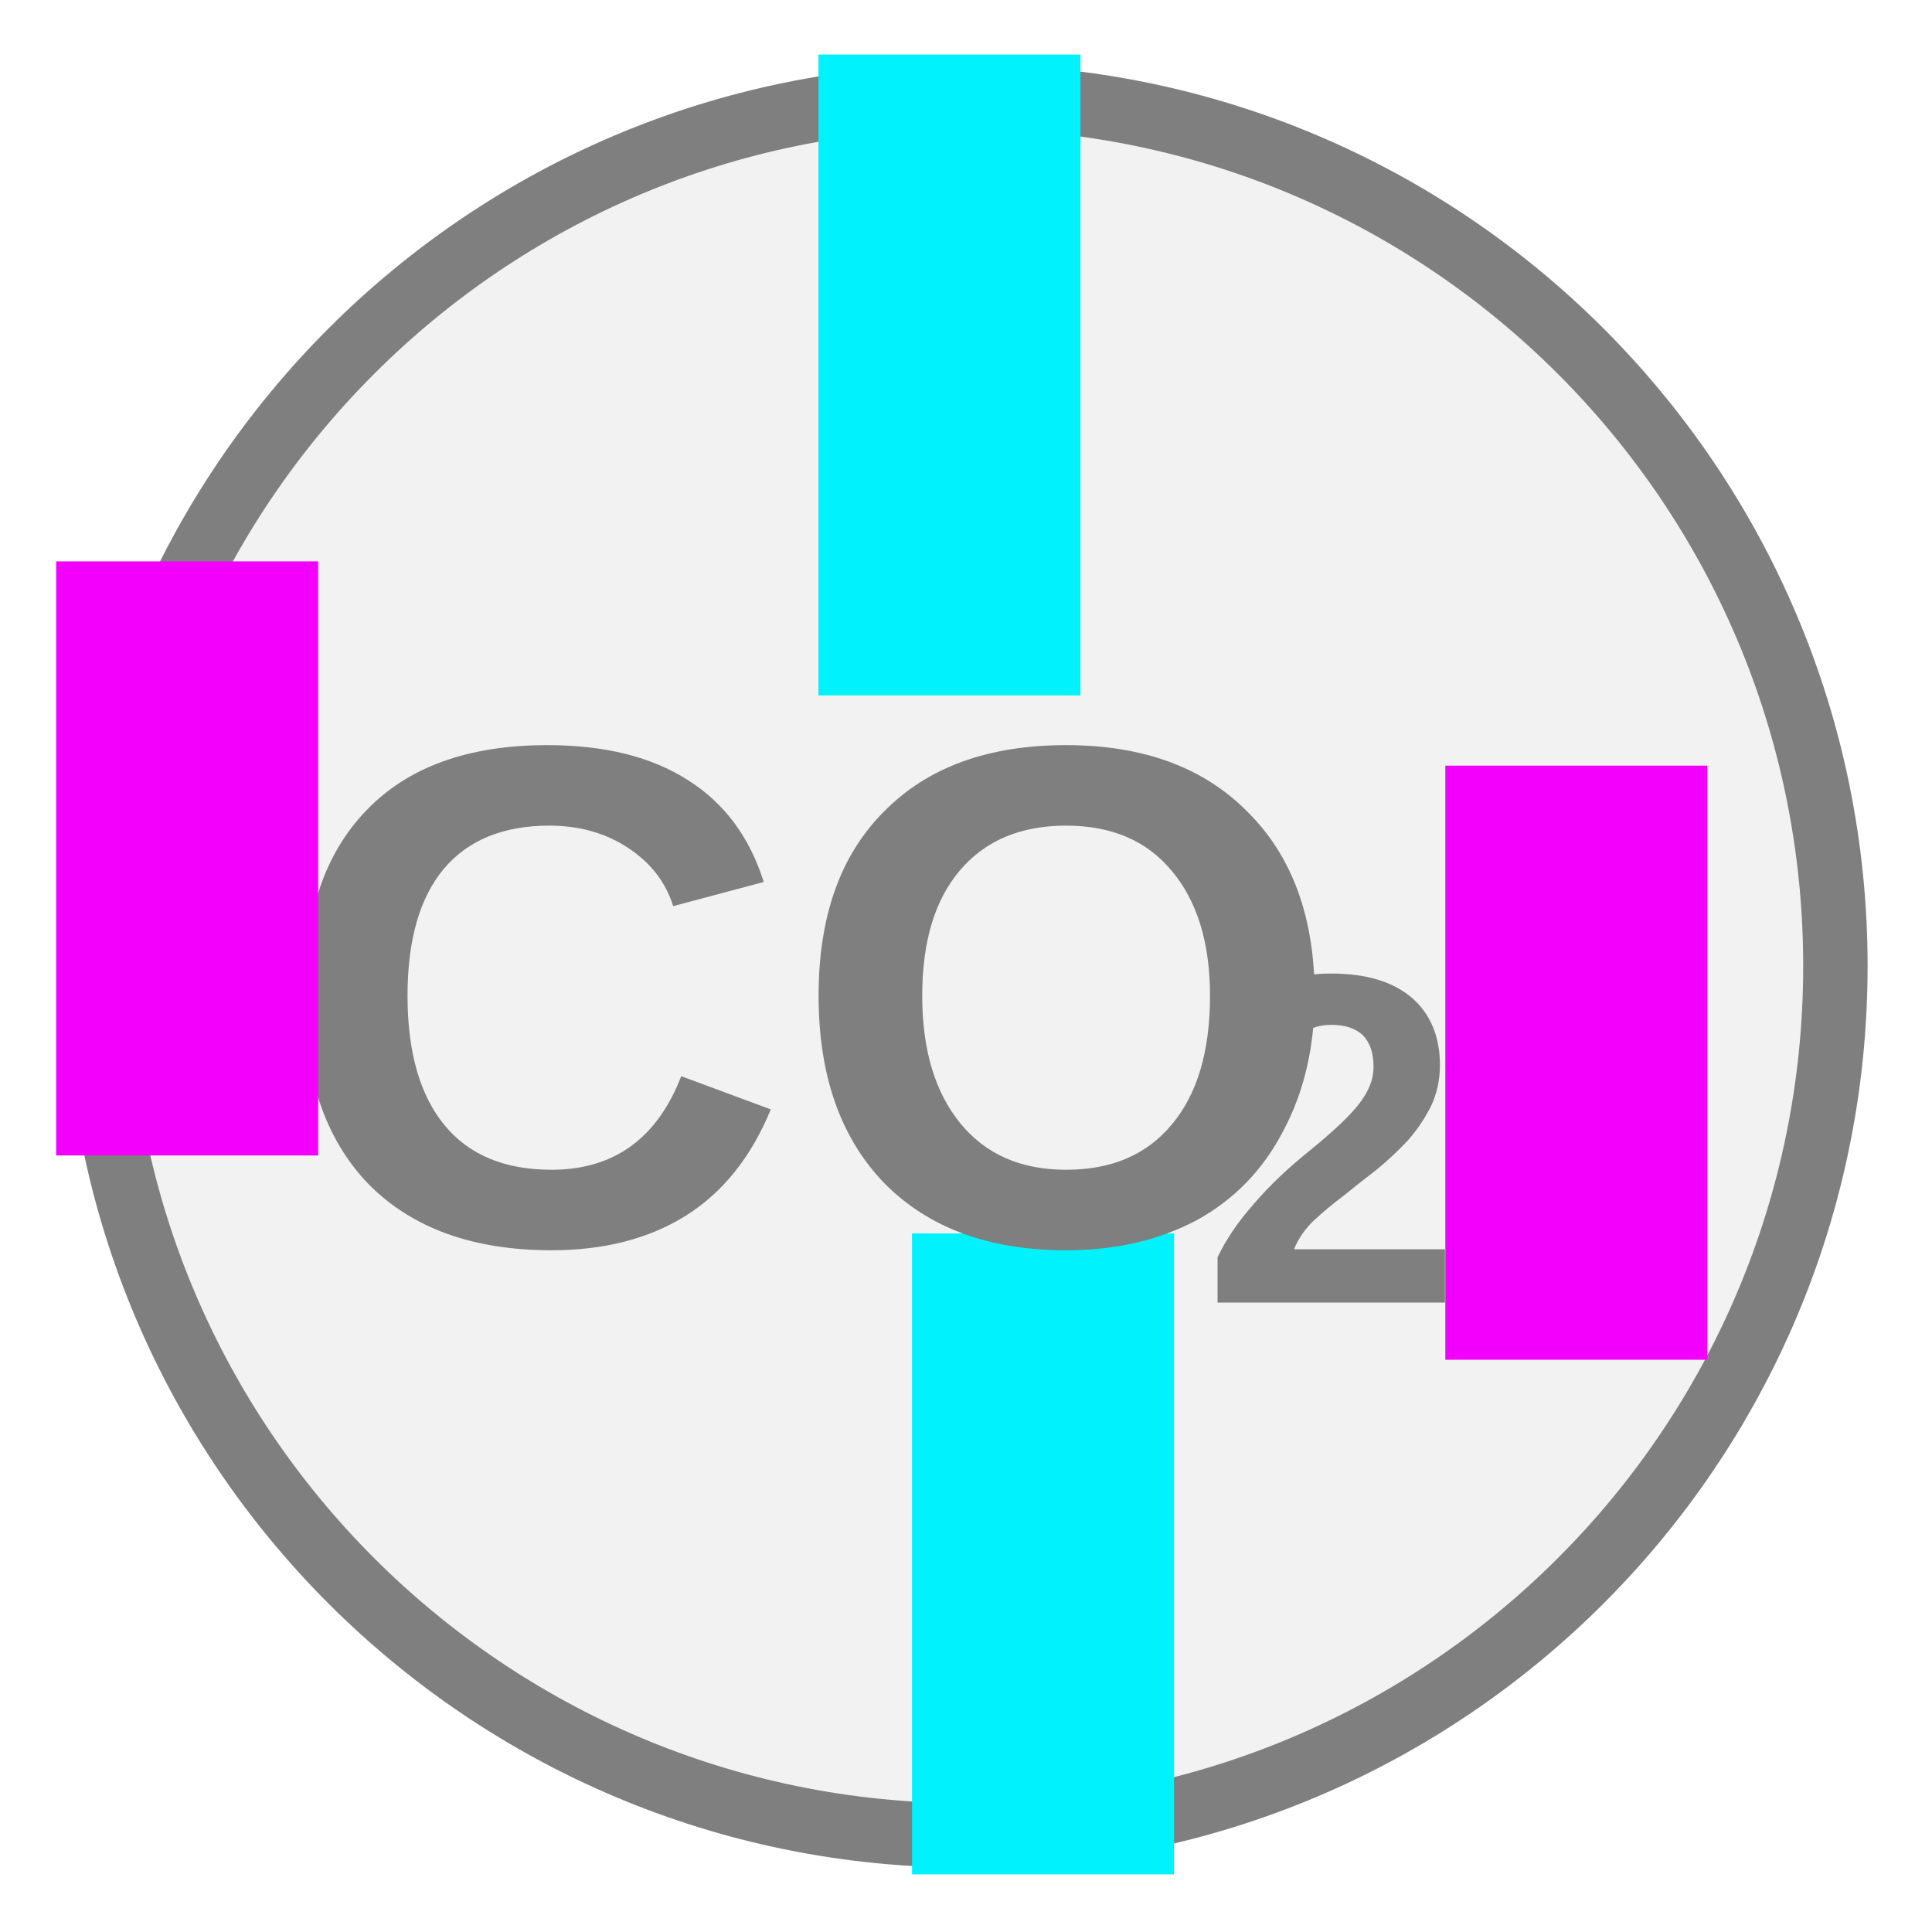
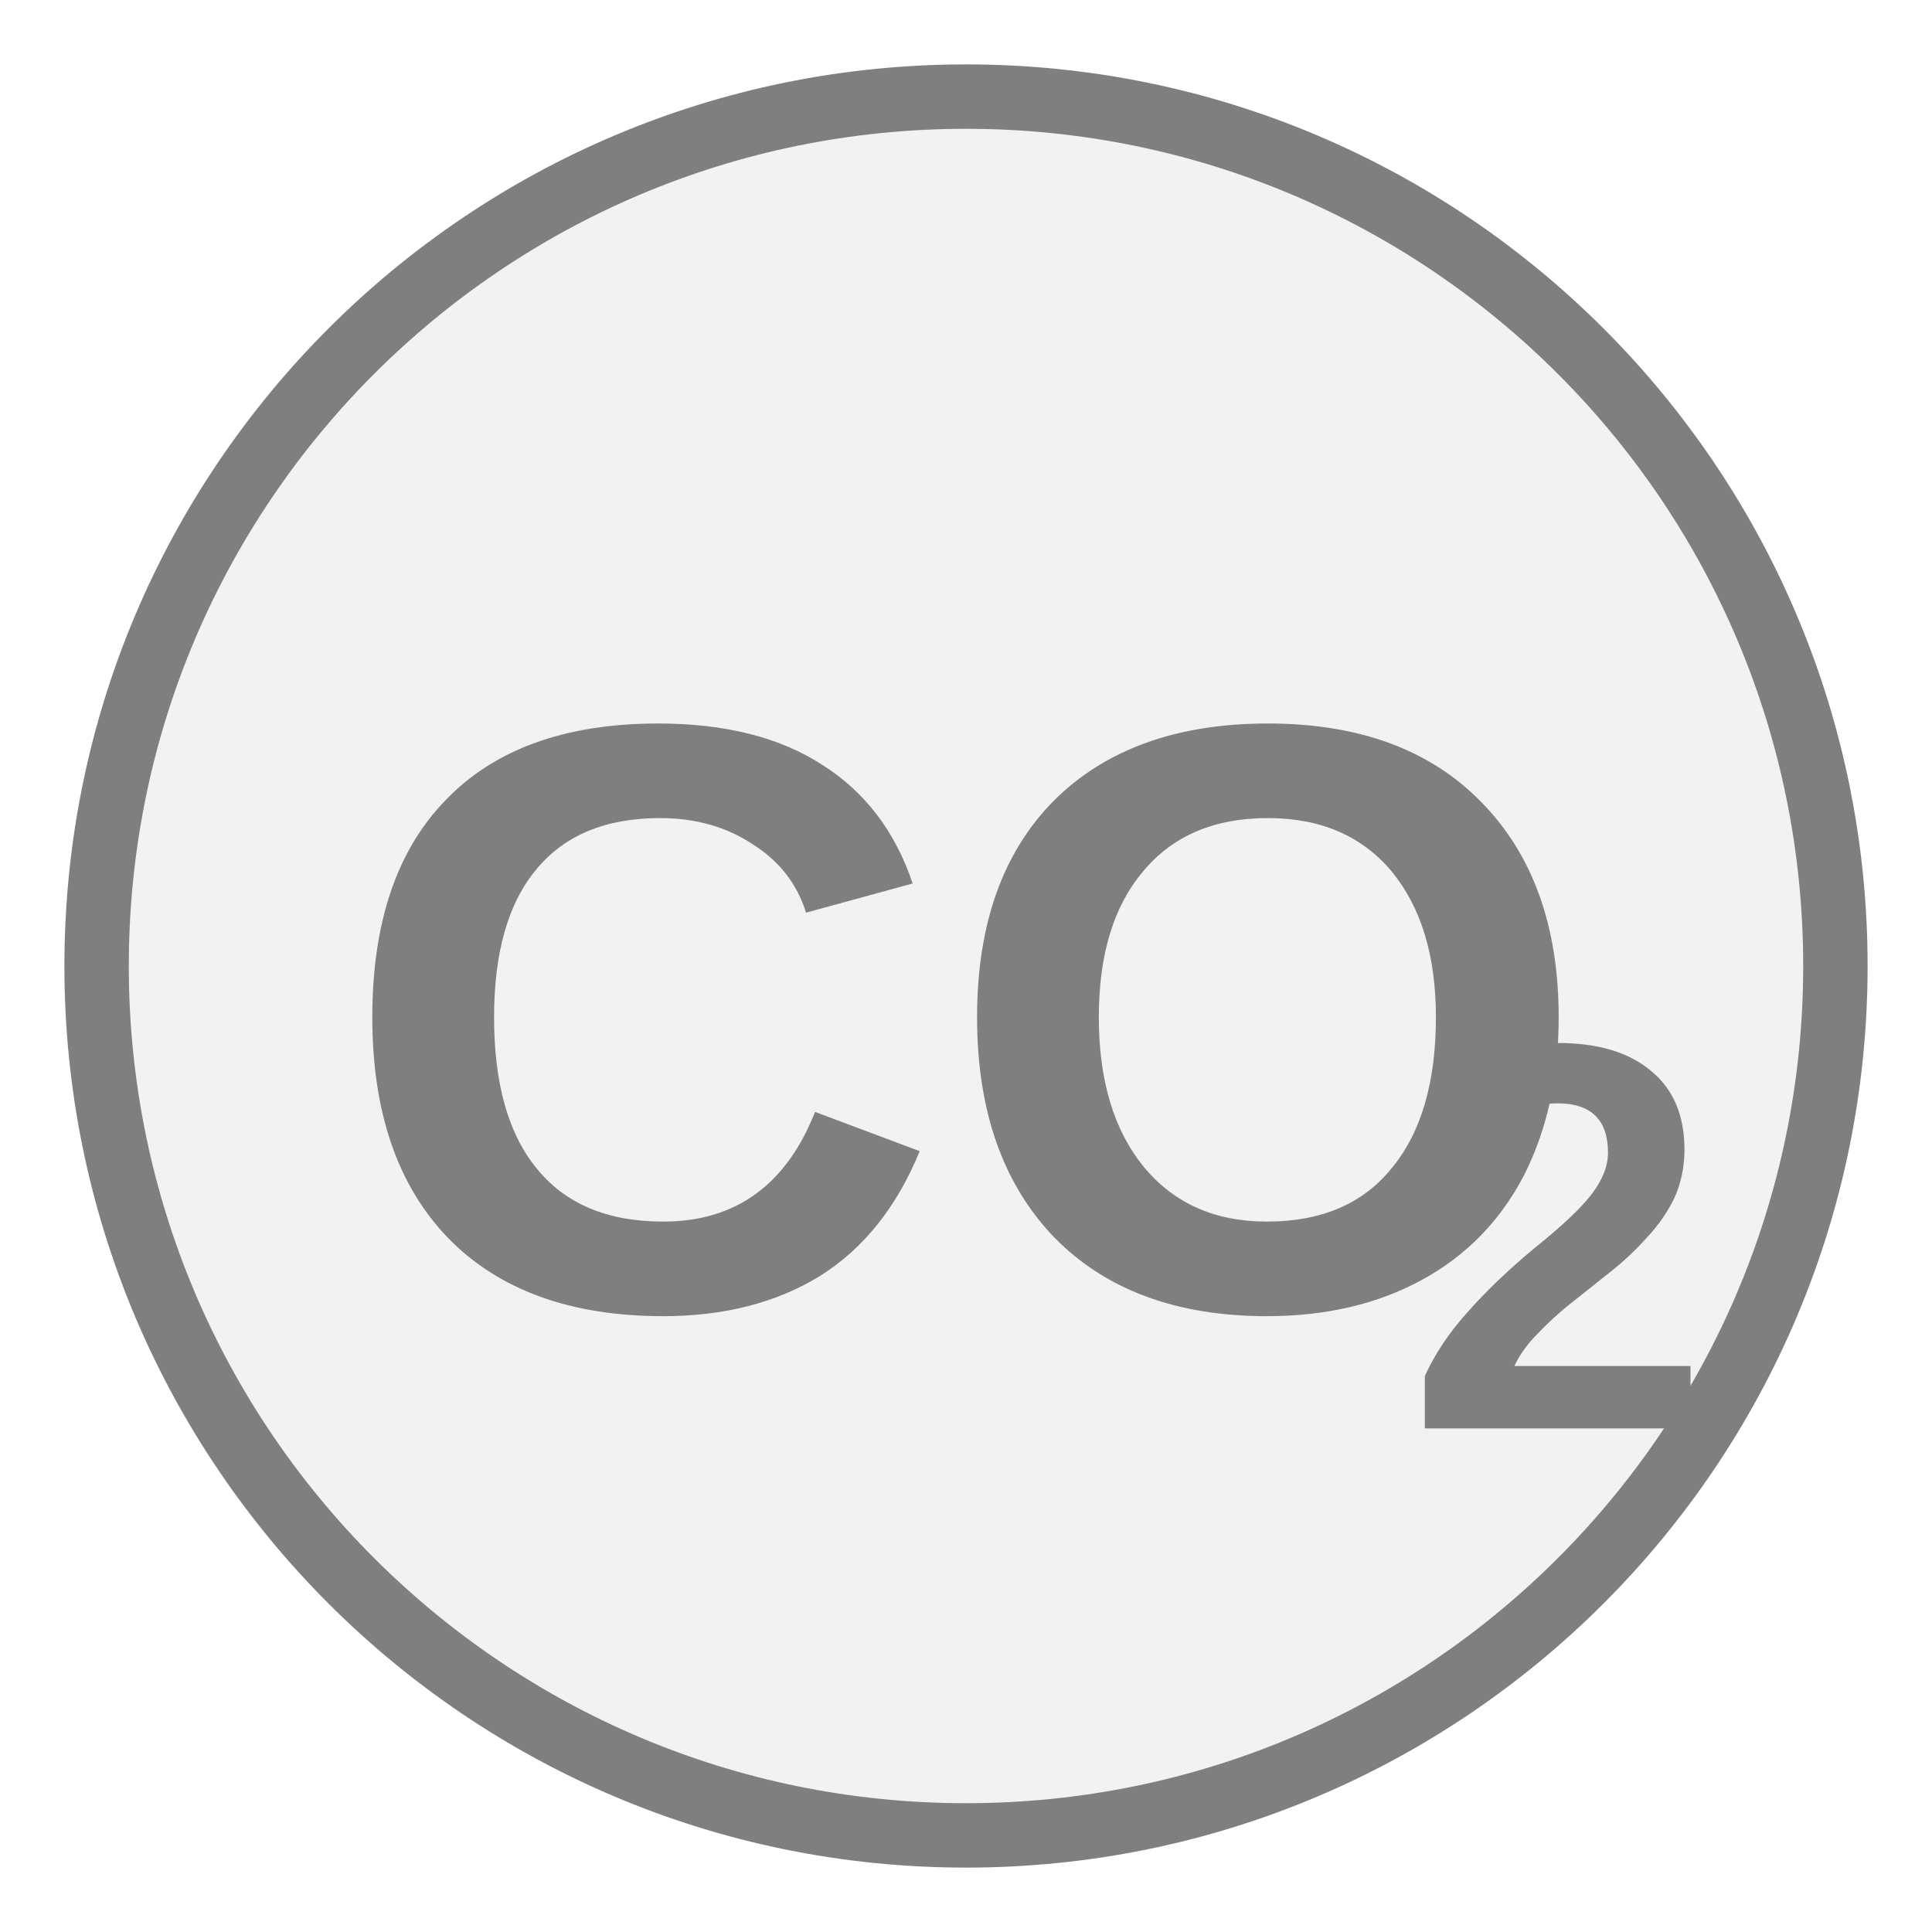
- <svg xmlns="http://www.w3.org/2000/svg" width="30px" height="30px" viewBox="0 0 30 30" version="1.1" id="svg2">
-   <defs id="defs2" />
-   <circle cx="15" cy="15" r="13.5" fill="#f2f2f2" stroke="#7f7f7f" stroke-width="1" id="circle1" />
-   <rect style="fill:#00f2fc;stroke-width:3.001;fill-opacity:1" id="rect2-5-1" width="4.068" height="9.952" x="12.709" y="0.847" />
-   <rect style="fill:#00f2fc;fill-opacity:1;stroke-width:3.001" id="rect2-5-1-3" width="4.068" height="9.952" x="14.162" y="19.153" />
-   <text x="12.569" y="16.162" fill="#7f7f7f" font-family="Arial, Helvetica, sans-serif" font-size="11.07px" font-style="normal" font-weight="600" text-anchor="middle" dominant-baseline="middle" id="text1">CO</text>
-   <text x="18.657" y="18.155" fill="#7f7f7f" font-family="Arial, Helvetica, sans-serif" font-size="7.306px" font-style="normal" font-weight="600" text-anchor="start" dominant-baseline="middle" id="text2">2</text>
-   <rect style="fill:#f200fc;stroke-width:3.001;fill-opacity:1" id="rect2" width="4.068" height="9.225" x="0.872" y="8.717" />
-   <rect style="fill:#f200fc;stroke-width:3.001;fill-opacity:1" id="rect2-5" width="4.068" height="9.225" x="22.443" y="11.889" />
+ <svg xmlns="http://www.w3.org/2000/svg" width="30px" height="30px" viewBox="0 0 30 30">
+   <circle cx="15" cy="15" r="13.5" fill="#f2f2f2" stroke="#7f7f7f" stroke-width="1" />
+   <text x="15" y="16.625" fill="#7f7f7f" font-family="Arial, Helvetica, sans-serif" font-size="13px" font-style="normal" font-weight="600" text-anchor="middle" dominant-baseline="middle">CO</text>
+   <text x="21.83" y="19.745" fill="#7f7f7f" font-family="Arial, Helvetica, sans-serif" font-size="8.58px" font-style="normal" font-weight="600" text-anchor="start" dominant-baseline="middle">2</text>
</svg>
